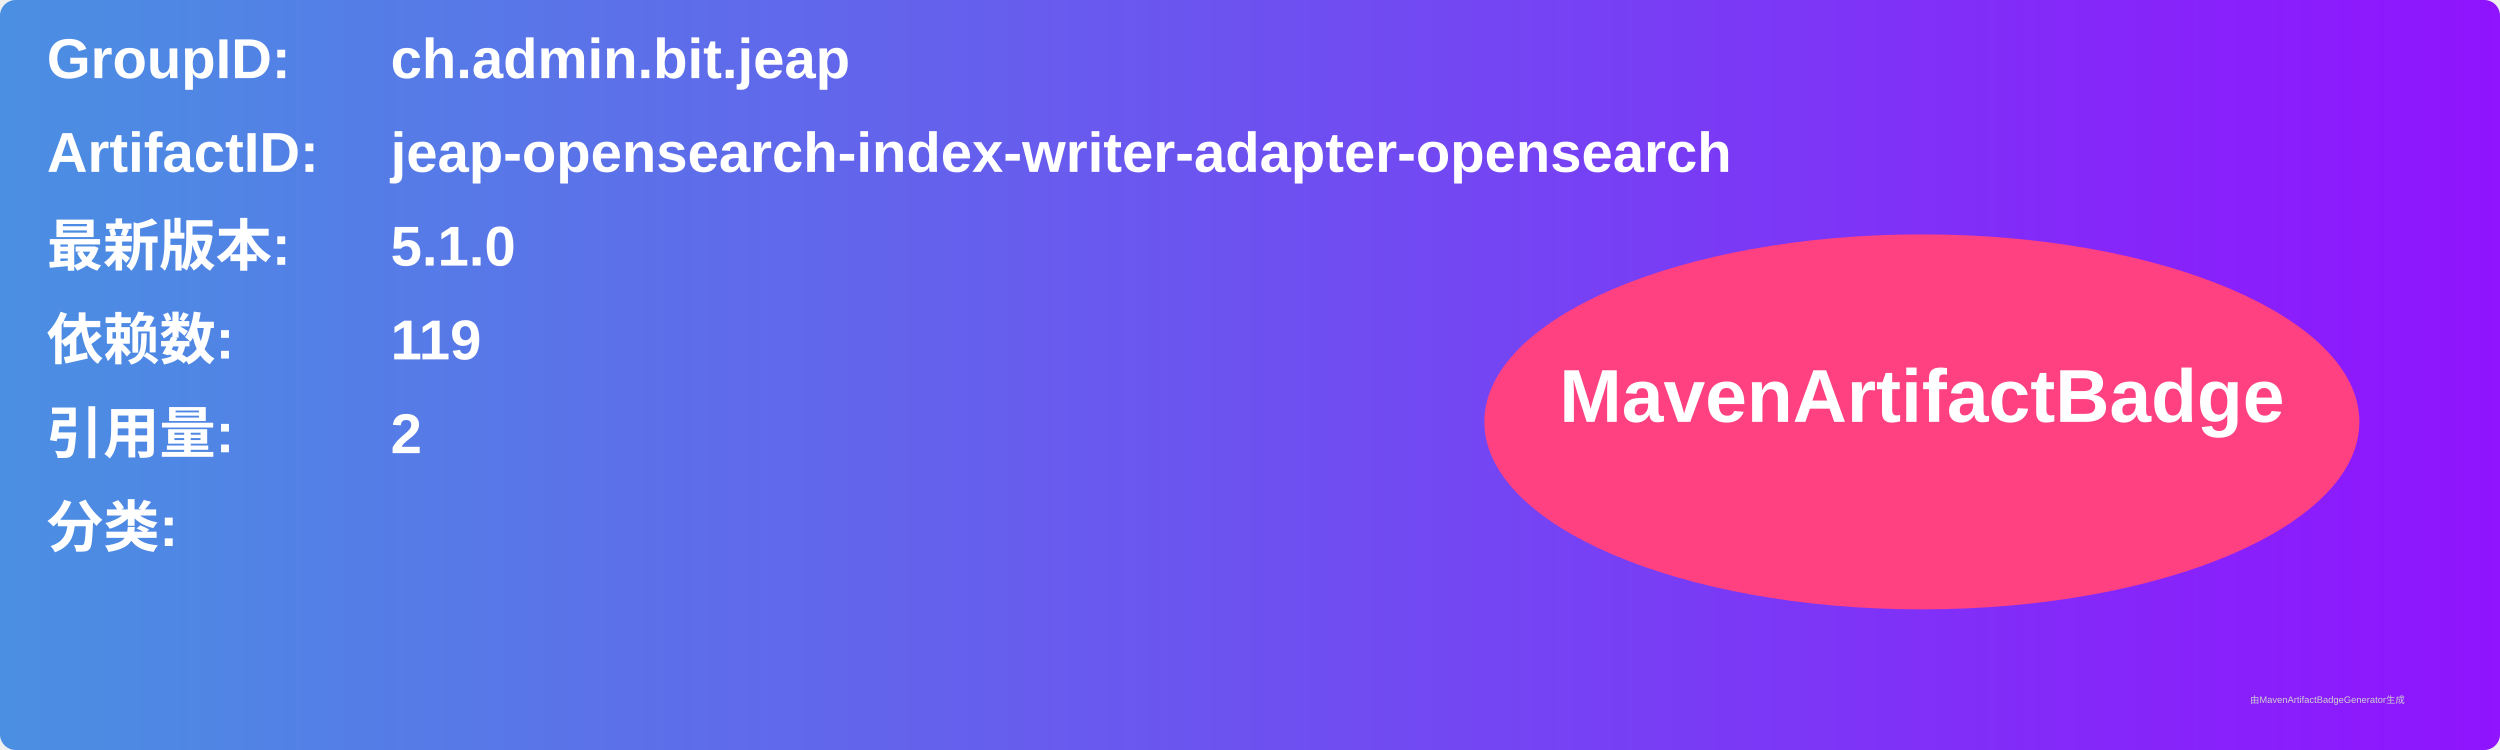
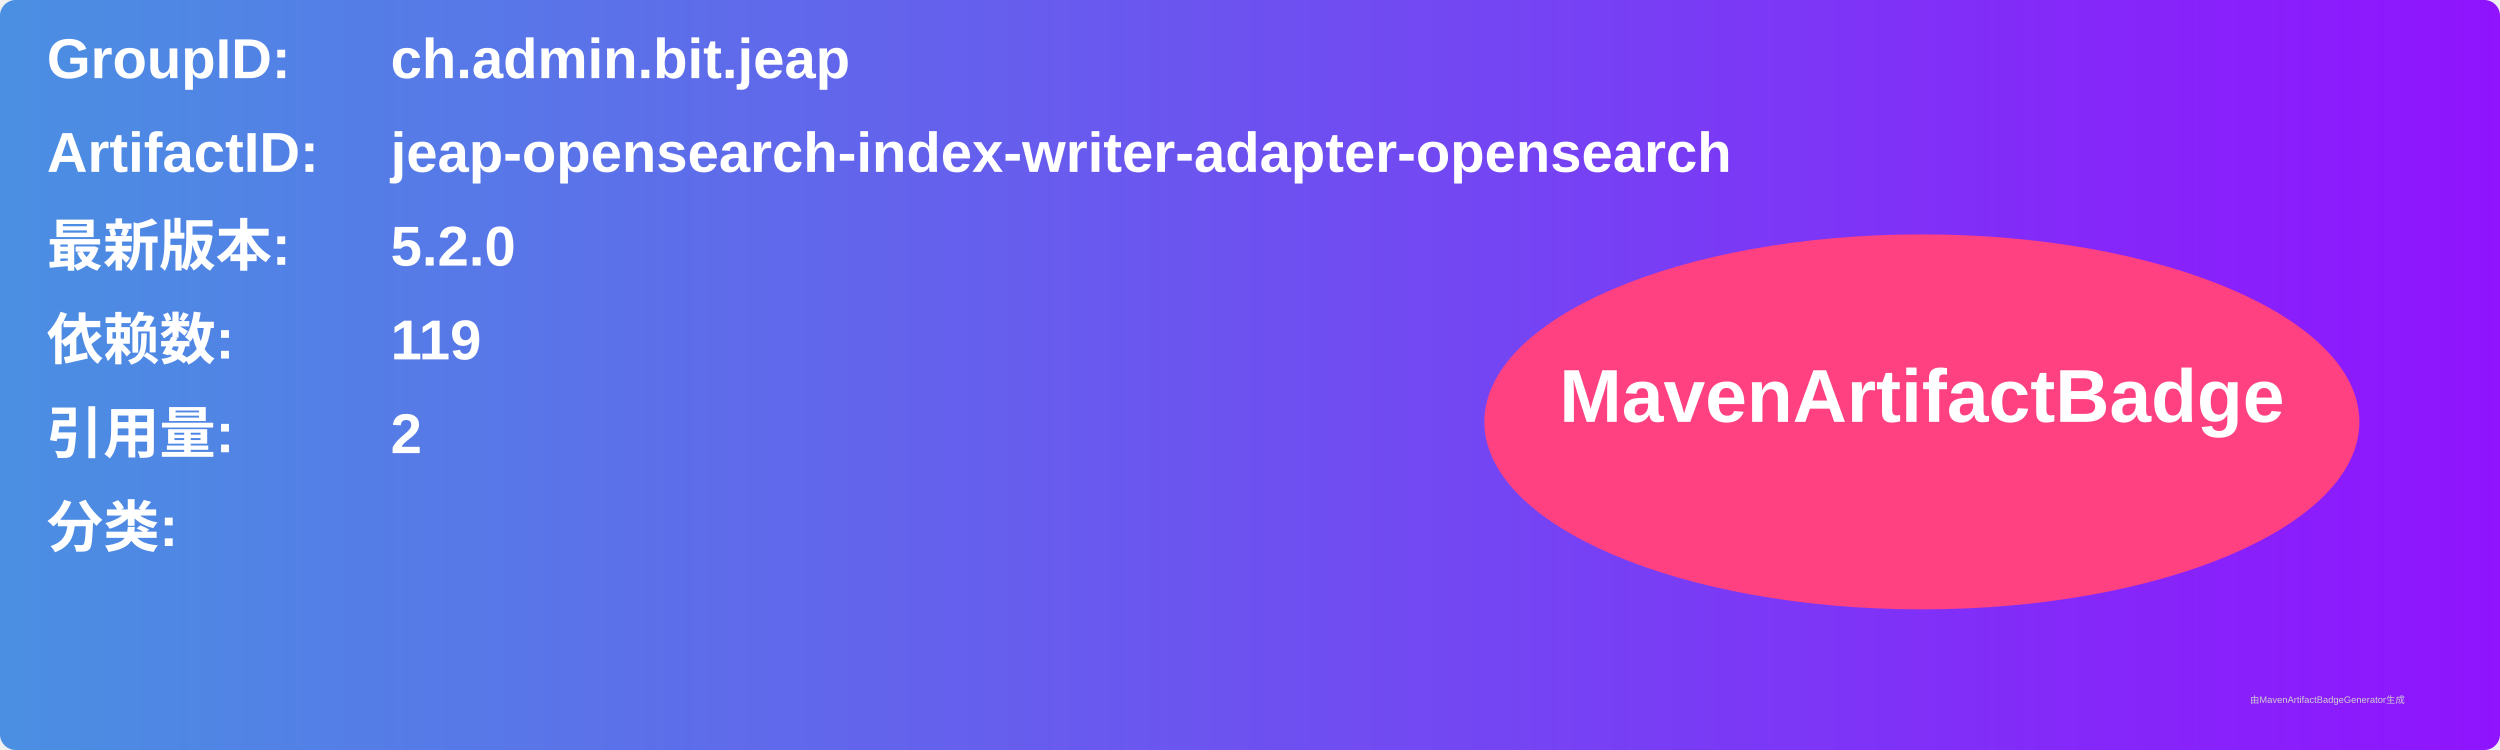
<svg xmlns="http://www.w3.org/2000/svg" width="800" height="240" viewBox="0 0 800 240">
  <linearGradient id="grad" x1="0%" y1="0%" x2="100%" y2="0%">
    <stop offset="0%" stop-color="#4a90e2" />
    <stop offset="100%" stop-color="#9013fe" />
  </linearGradient>
  <rect width="100%" height="100%" rx="5" ry="5" fill="url(#grad)" />
  <g transform="translate(15, 15)">
    <text x="0" y="10" font-family="Arial" font-size="18" fill="white" font-weight="bold" width="260">GroupID:</text>
    <text x="110" y="10" font-family="Arial" font-size="18" fill="white" font-weight="bold" width="460">ch.admin.bit.jeap</text>
    <text x="0" y="40" font-family="Arial" font-size="18" fill="white" font-weight="bold" width="260">ArtifactID:</text>
    <text x="110" y="40" font-family="Arial" font-size="18" fill="white" font-weight="bold" width="460">jeap-opensearch-index-writer-adapter-opensearch</text>
    <text x="0" y="70" font-family="Arial" font-size="18" fill="white" font-weight="bold">最新版本:</text>
    <text x="110" y="70" font-family="Arial" font-size="18" fill="white" font-weight="bold">
-       <tspan font-weight="bold">5.1.0</tspan>
+       <tspan font-weight="bold">5.2.0</tspan>
    </text>
    <text x="0" y="100" font-family="Arial" font-size="18" fill="white" font-weight="bold">依赖数: </text>
    <text x="110" y="100" font-family="Arial" font-size="18" fill="white">
      <tspan font-weight="bold">119</tspan>
    </text>
    <text x="0" y="130" font-family="Arial" font-size="18" fill="white" font-weight="bold">引用量: </text>
    <text x="110" y="130" font-family="Arial" font-size="18" fill="white">
      <tspan font-weight="bold">2</tspan>
    </text>
    <text x="0" y="160" font-family="Arial" font-size="18" fill="white" font-weight="bold">分类:</text>
    <text x="10" y="190" font-family="Arial" font-size="10" fill="white">
      <tspan font-weight="bold" />
    </text>
    <ellipse cx="600" cy="120" rx="140" ry="60" fill="#ff4081" />
    <text x="600" y="120" text-anchor="middle" font-family="Arial" font-size="24" fill="white" font-weight="bold">MavenArtifactBadge</text>
  </g>
  <text x="720" y="225" font-family="Arial" font-size="3" fill="#d0d0d0">由MavenArtifactBadgeGenerator生成</text>
</svg>
